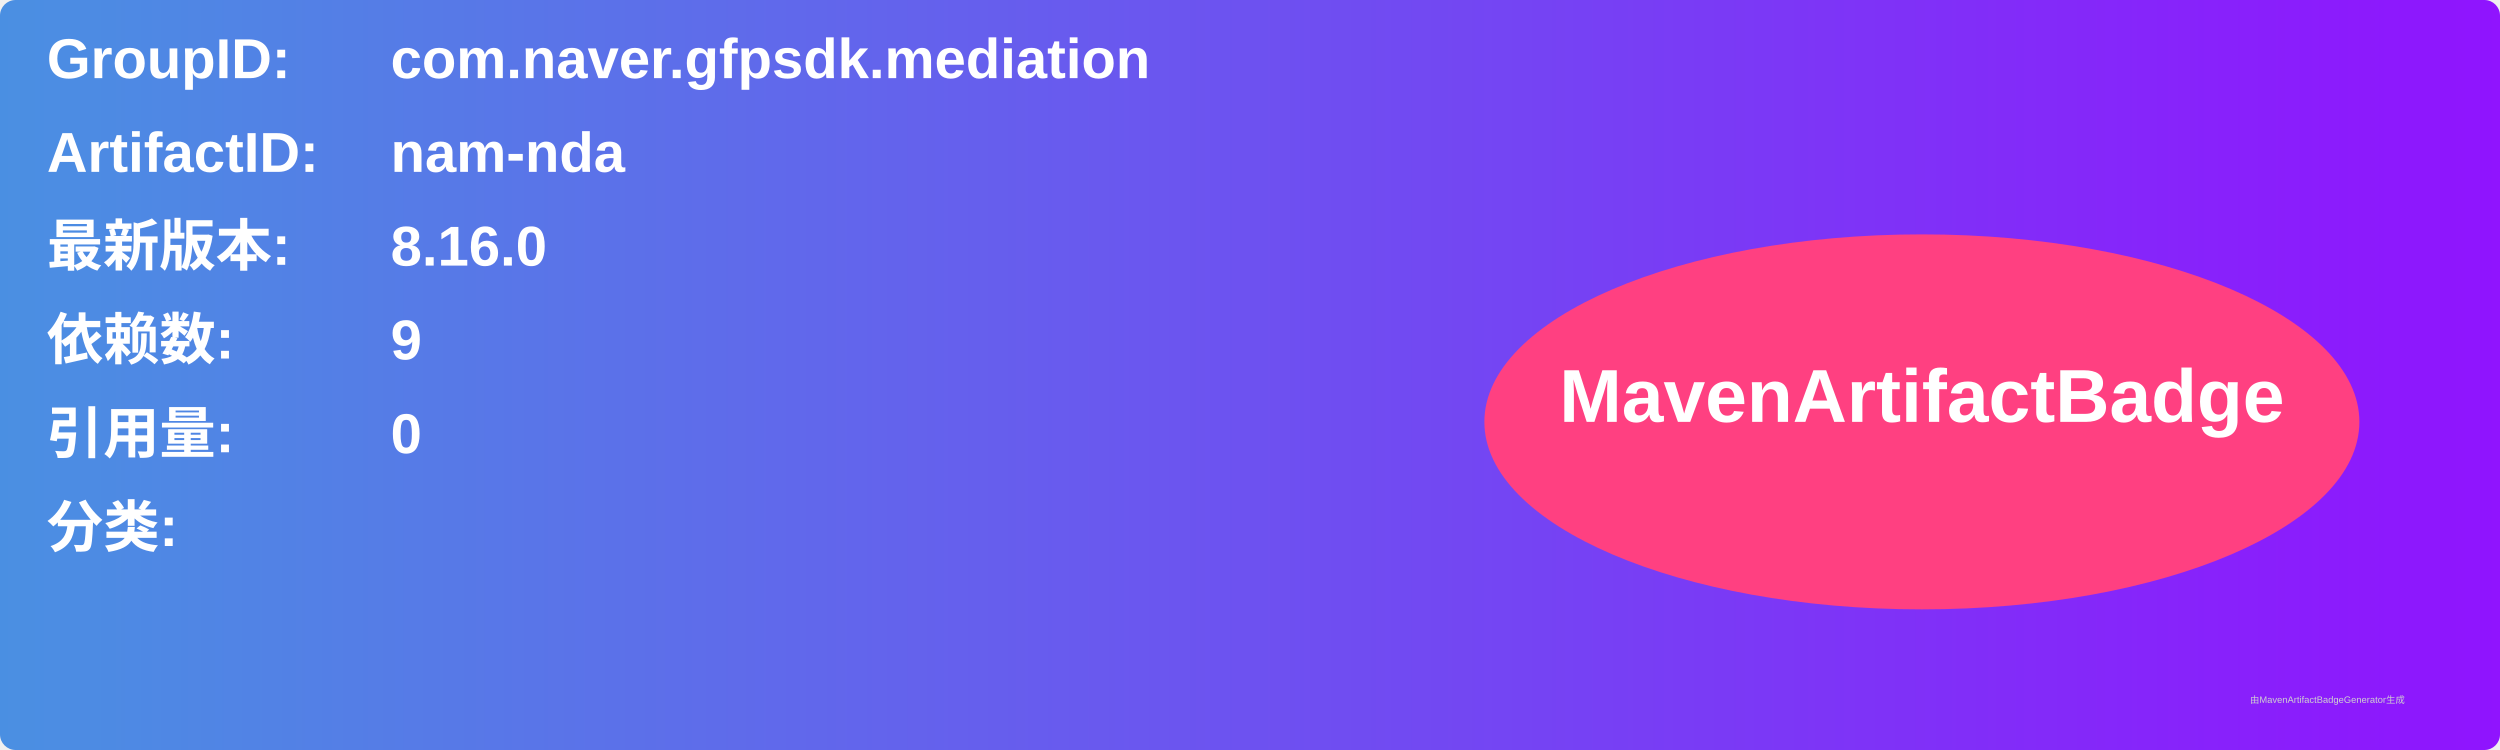
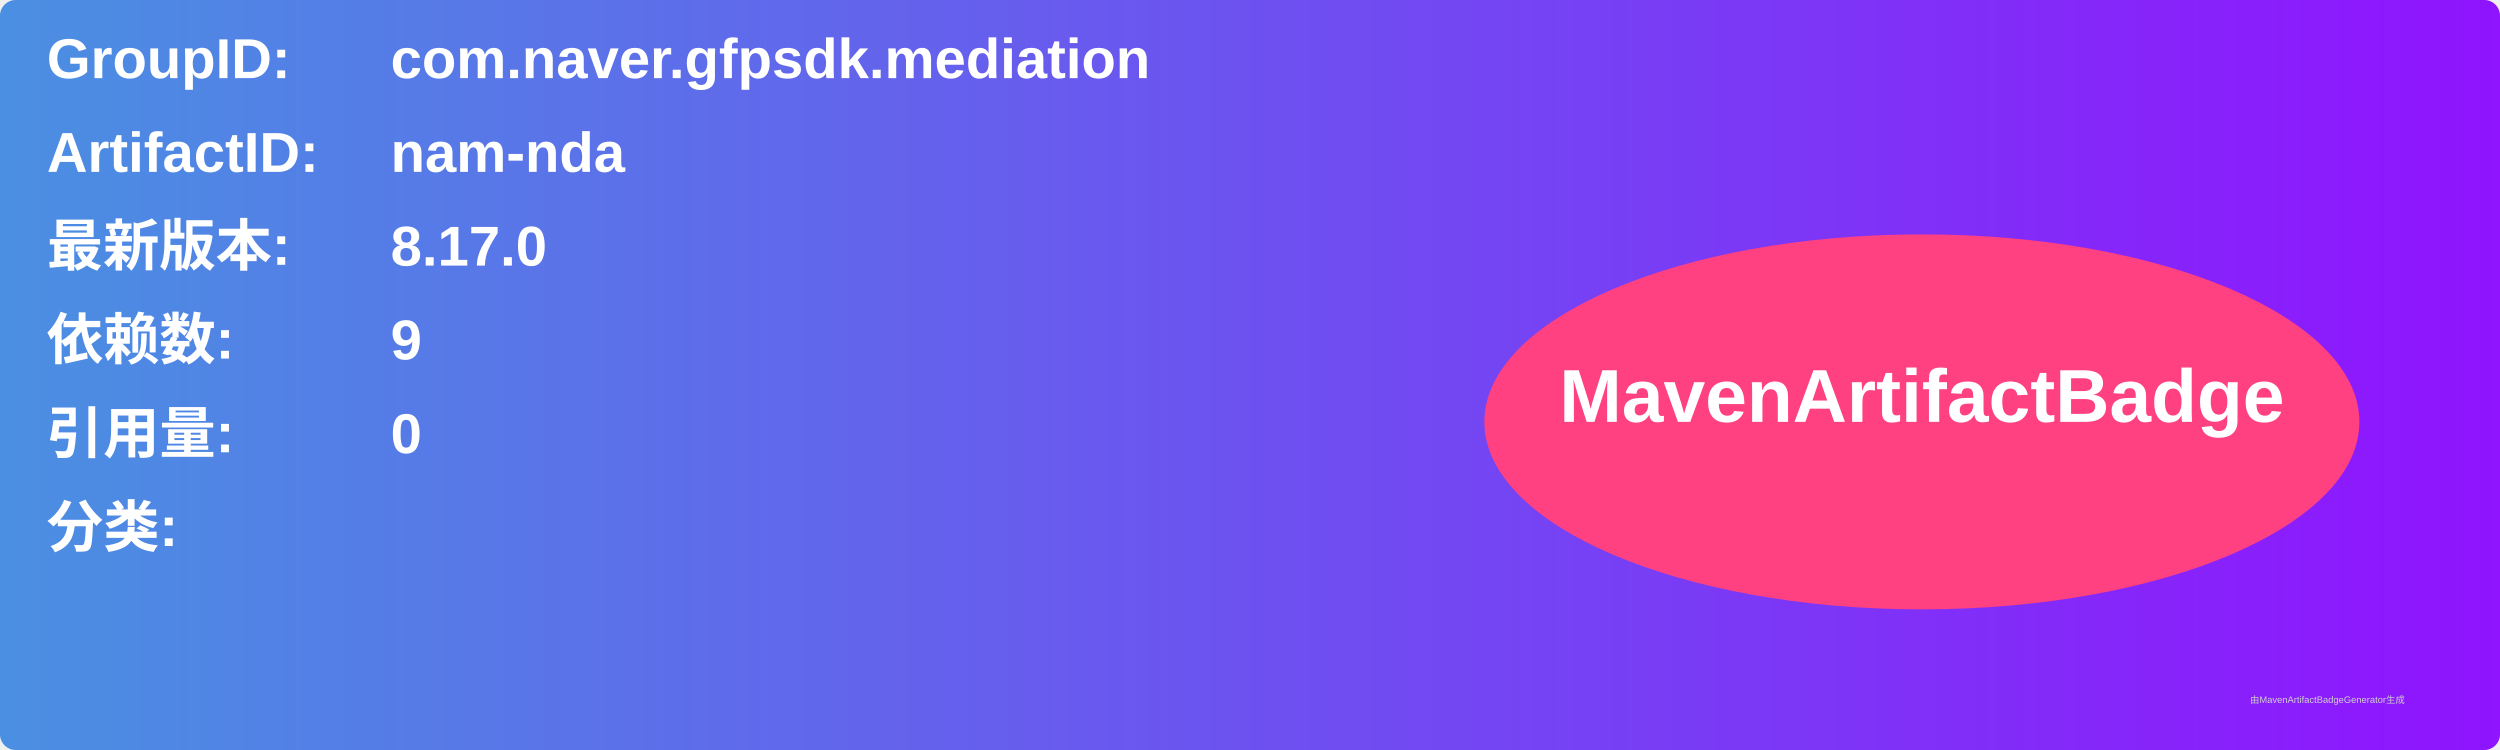
<svg xmlns="http://www.w3.org/2000/svg" width="800" height="240" viewBox="0 0 800 240">
  <linearGradient id="grad" x1="0%" y1="0%" x2="100%" y2="0%">
    <stop offset="0%" stop-color="#4a90e2" />
    <stop offset="100%" stop-color="#9013fe" />
  </linearGradient>
  <rect width="100%" height="100%" rx="5" ry="5" fill="url(#grad)" />
  <g transform="translate(15, 15)">
    <text x="0" y="10" font-family="Arial" font-size="18" fill="white" font-weight="bold" width="260">GroupID:</text>
    <text x="110" y="10" font-family="Arial" font-size="18" fill="white" font-weight="bold" width="460">com.naver.gfpsdk.mediation</text>
    <text x="0" y="40" font-family="Arial" font-size="18" fill="white" font-weight="bold" width="260">ArtifactID:</text>
    <text x="110" y="40" font-family="Arial" font-size="18" fill="white" font-weight="bold" width="460">nam-nda</text>
    <text x="0" y="70" font-family="Arial" font-size="18" fill="white" font-weight="bold">最新版本:</text>
    <text x="110" y="70" font-family="Arial" font-size="18" fill="white" font-weight="bold">
-       <tspan font-weight="bold">8.16.0</tspan>
+       <tspan font-weight="bold">8.17.0</tspan>
    </text>
    <text x="0" y="100" font-family="Arial" font-size="18" fill="white" font-weight="bold">依赖数: </text>
    <text x="110" y="100" font-family="Arial" font-size="18" fill="white">
      <tspan font-weight="bold">9</tspan>
    </text>
    <text x="0" y="130" font-family="Arial" font-size="18" fill="white" font-weight="bold">引用量: </text>
    <text x="110" y="130" font-family="Arial" font-size="18" fill="white">
      <tspan font-weight="bold">0</tspan>
    </text>
    <text x="0" y="160" font-family="Arial" font-size="18" fill="white" font-weight="bold">分类:</text>
    <text x="10" y="190" font-family="Arial" font-size="10" fill="white">
      <tspan font-weight="bold" />
    </text>
    <ellipse cx="600" cy="120" rx="140" ry="60" fill="#ff4081" />
    <text x="600" y="120" text-anchor="middle" font-family="Arial" font-size="24" fill="white" font-weight="bold">MavenArtifactBadge</text>
  </g>
  <text x="720" y="225" font-family="Arial" font-size="3" fill="#d0d0d0">由MavenArtifactBadgeGenerator生成</text>
</svg>
